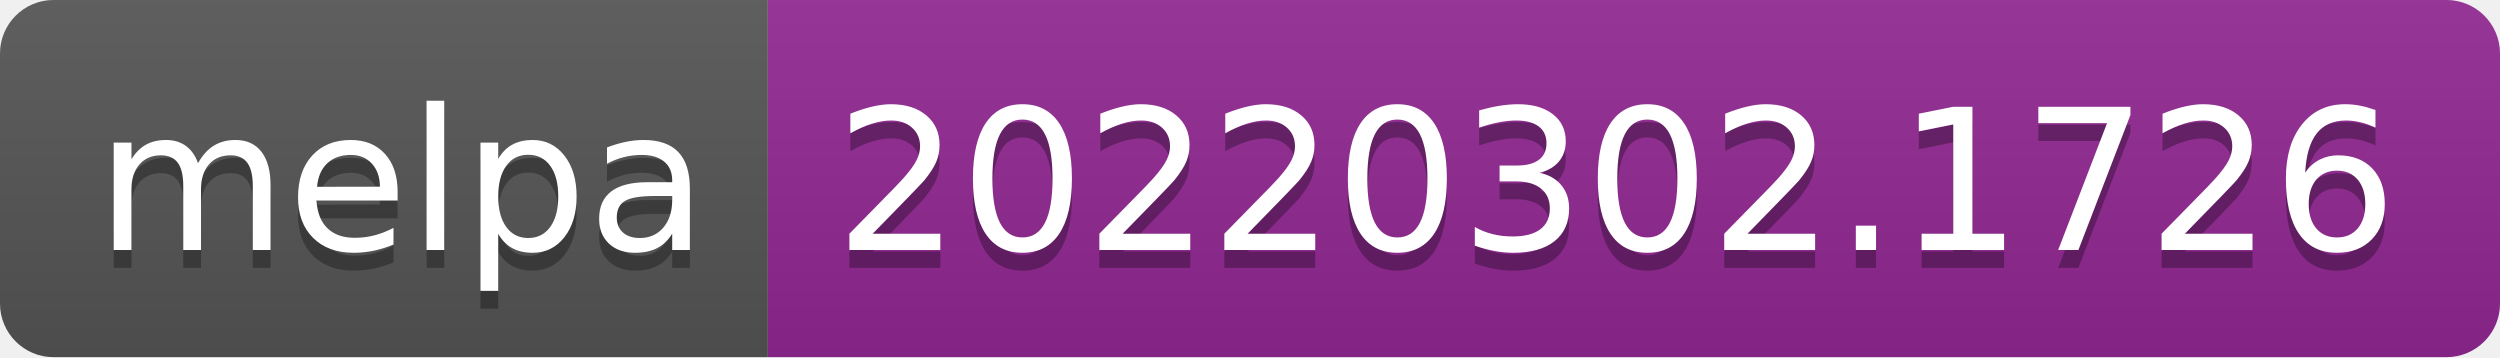
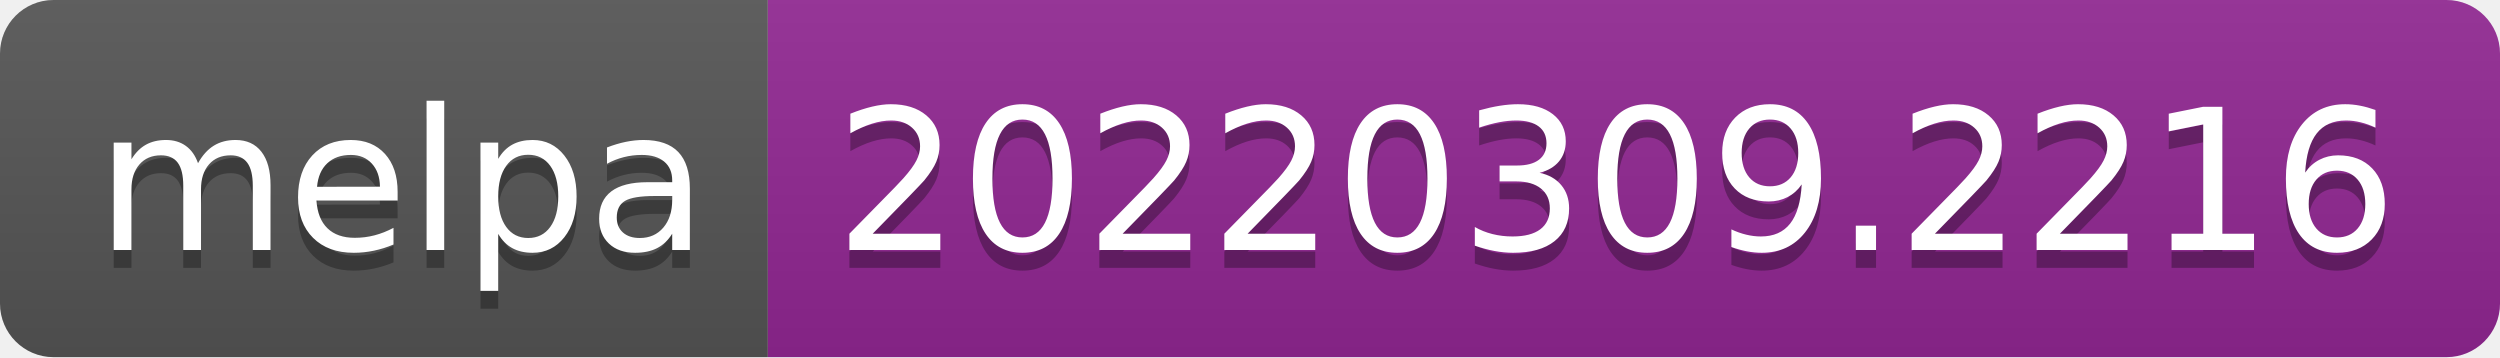
- <svg xmlns="http://www.w3.org/2000/svg" width="140" height="20" role="img" aria-label="melpa: 20220302.1726">
+ <svg xmlns="http://www.w3.org/2000/svg" width="140" height="20" role="img" aria-label="melpa: 20220309.2216">
  <linearGradient id="s" x2="0" y2="100%">
    <stop offset="0" stop-color="#bbb" stop-opacity=".1" />
    <stop offset="1" stop-opacity=".1" />
  </linearGradient>
  <clipPath id="r">
    <rect width="140" height="20" rx="3" fill="#fff" />
  </clipPath>
  <g clip-path="url(#r)">
    <rect width="43" height="20" fill="#555" />
    <rect x="43" width="97" height="20" fill="#922793" />
    <rect width="140" height="20" fill="url(#s)" />
  </g>
  <g fill="#fff" text-anchor="middle" font-family="Verdana,Geneva,DejaVu Sans,sans-serif" text-rendering="geometricPrecision" font-size="110">
    <text aria-hidden="true" x="225" y="150" fill="#010101" fill-opacity=".3" transform="scale(.1)" textLength="330">melpa</text>
    <text x="225" y="140" transform="scale(.1)" fill="#fff" textLength="330">melpa</text>
-     <text aria-hidden="true" x="905" y="150" fill="#010101" fill-opacity=".3" transform="scale(.1)" textLength="870">20220302.1726</text>
-     <text x="905" y="140" transform="scale(.1)" fill="#fff" textLength="870">20220302.1726</text>
+     <text aria-hidden="true" x="905" y="150" fill="#010101" fill-opacity=".3" transform="scale(.1)" textLength="870">20220309.2216</text>
+     <text x="905" y="140" transform="scale(.1)" fill="#fff" textLength="870">20220309.2216</text>
  </g>
</svg>
